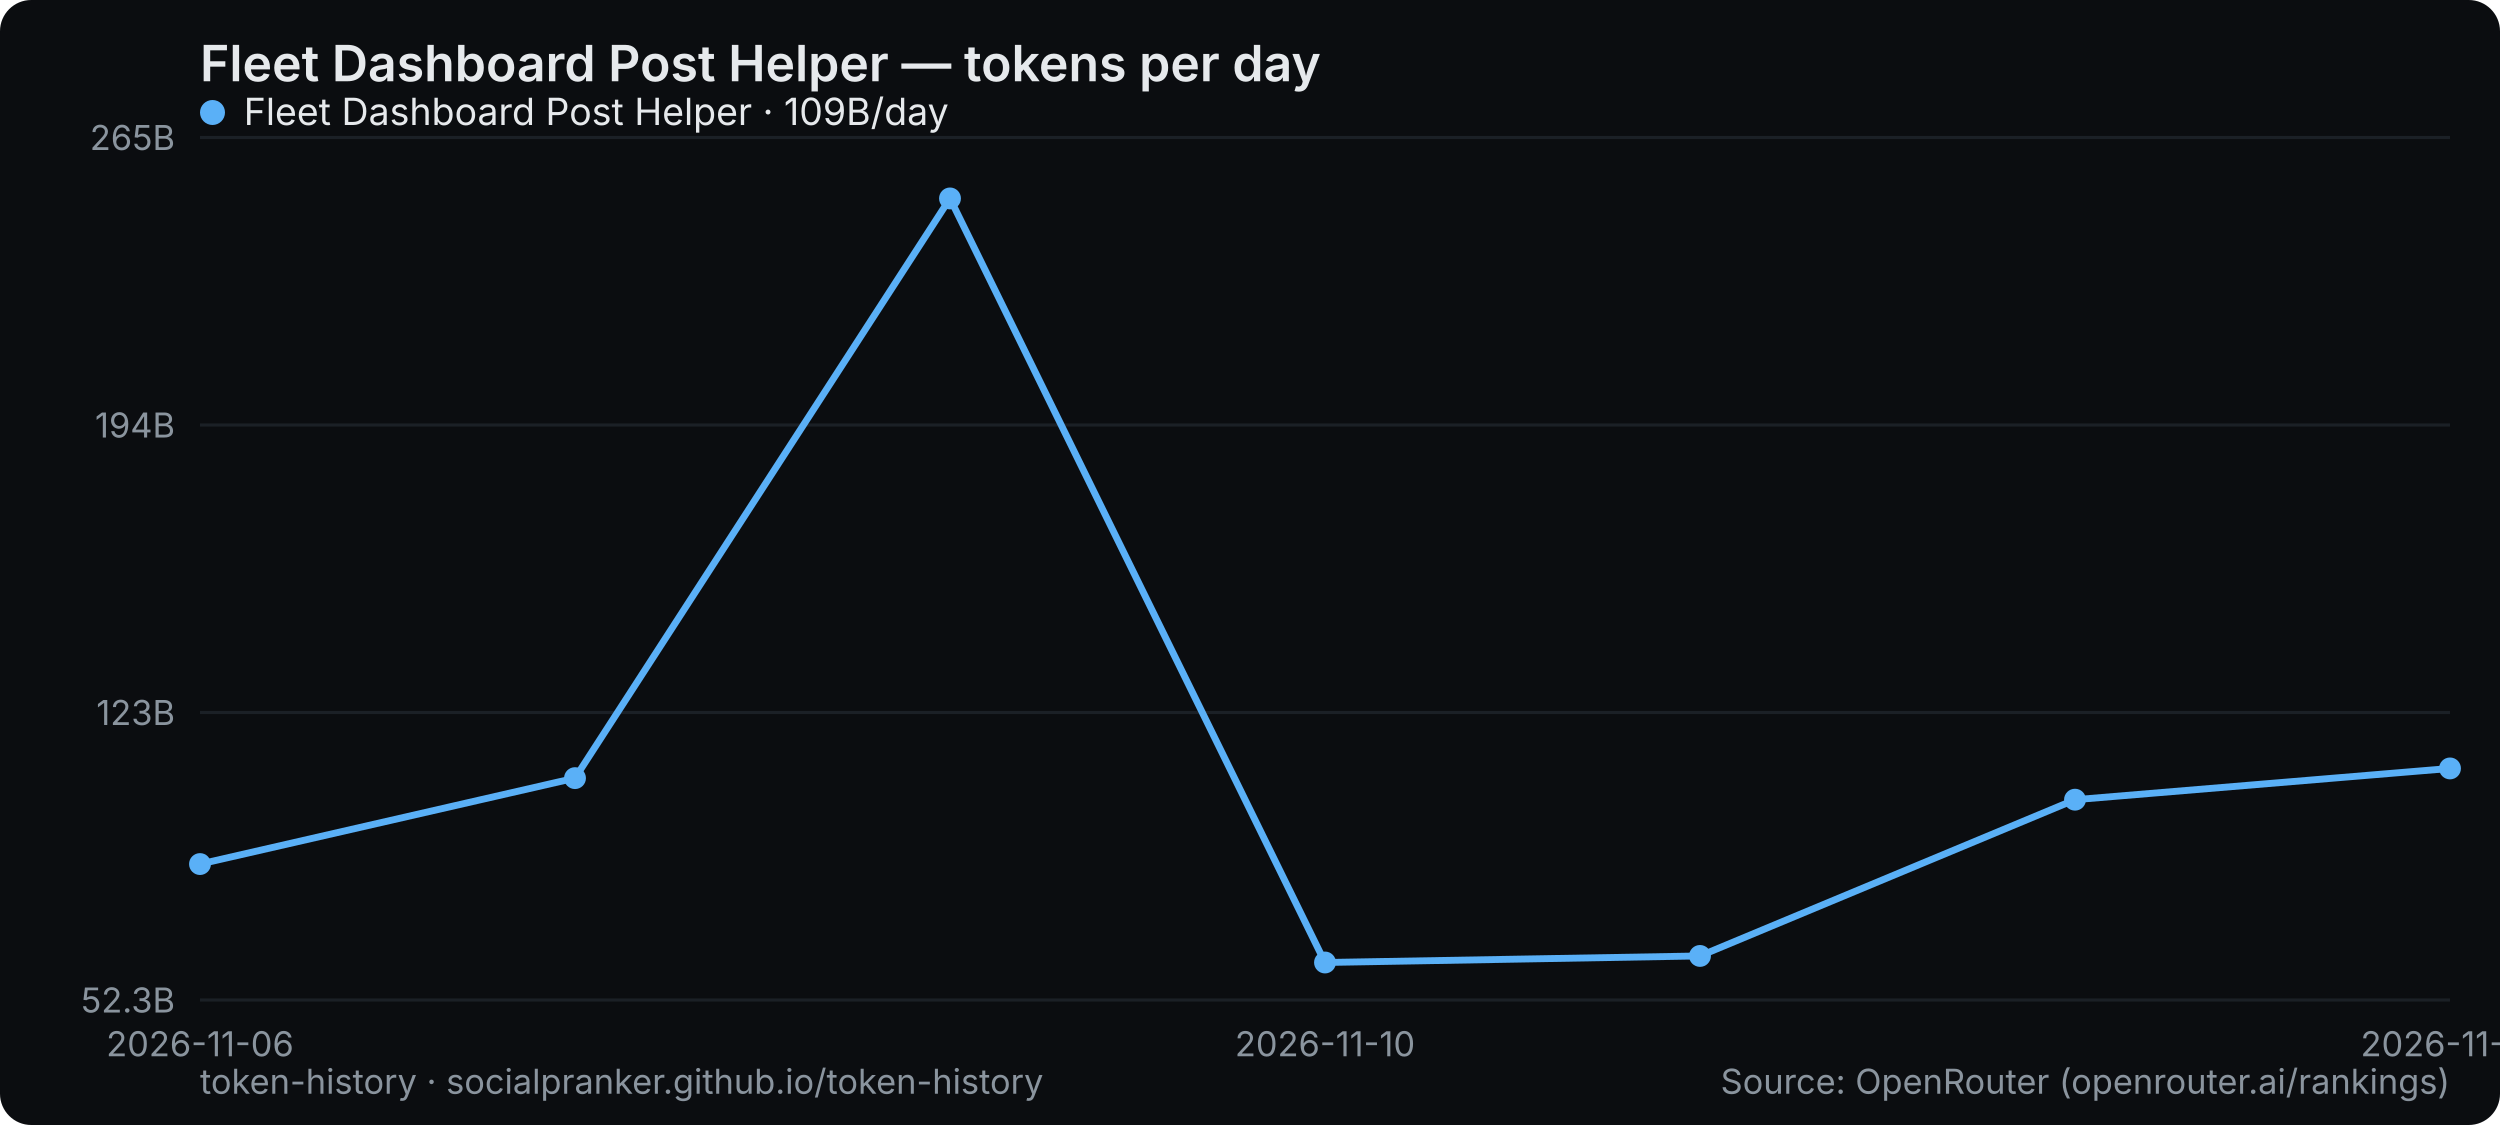
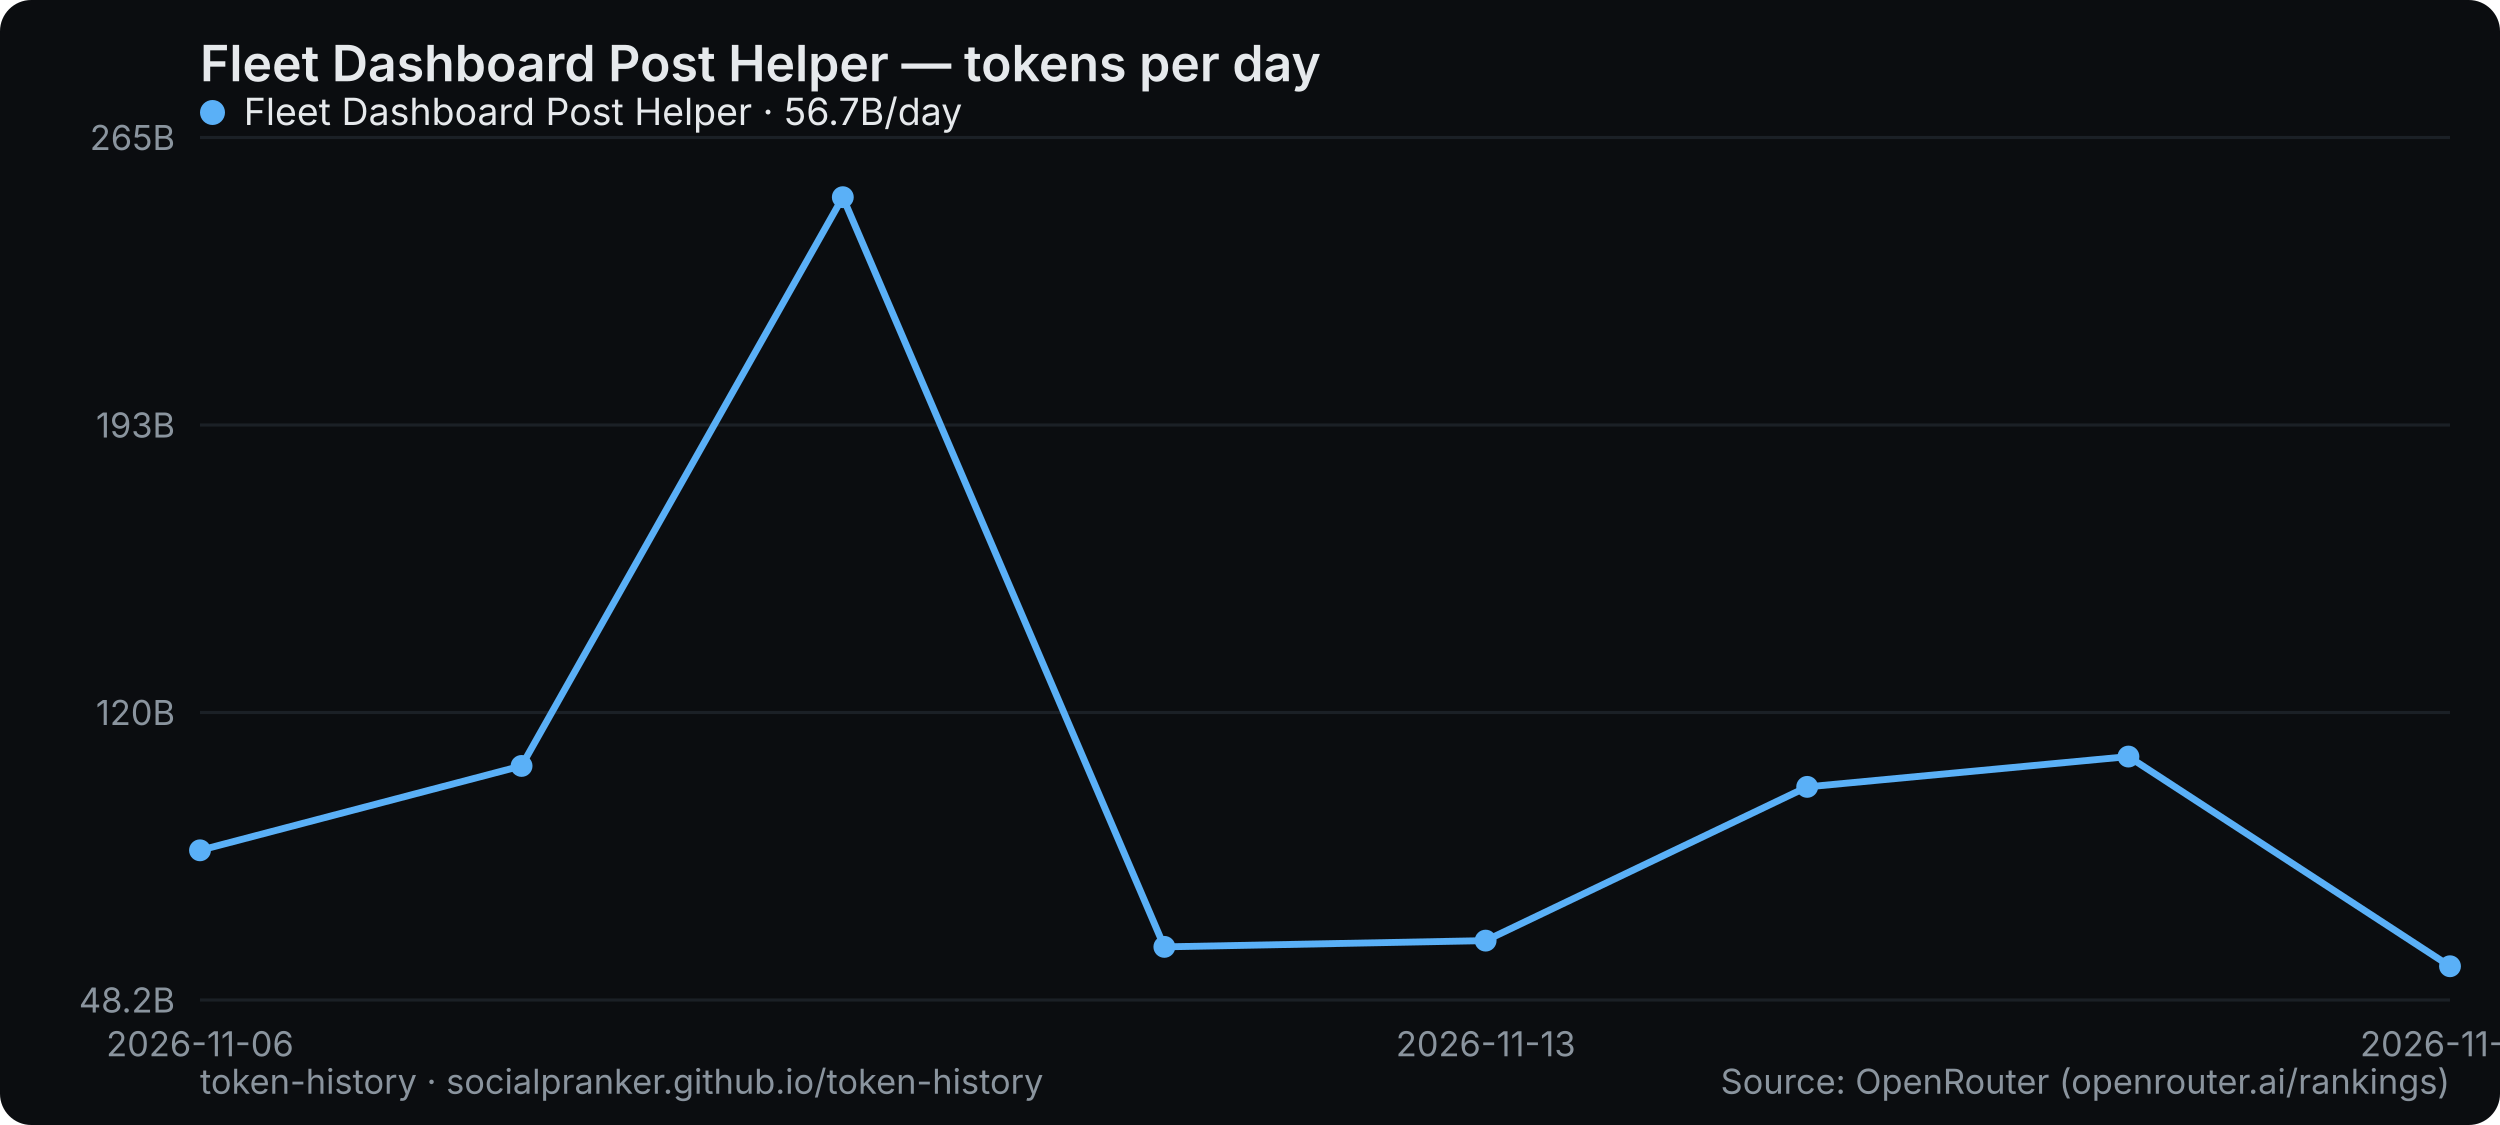
<svg xmlns="http://www.w3.org/2000/svg" width="800" height="360" viewBox="0 0 800 360" role="img" aria-label="Fleet Dashboard Post Helper — tokens per day">
  <rect width="800" height="360" rx="10" fill="#0b0d10" />
  <text x="64" y="26" font-family="system-ui,-apple-system,Segoe UI,sans-serif" font-size="16" font-weight="600" fill="#e6e9ec">Fleet Dashboard Post Helper — tokens per day</text>
  <line x1="64" y1="320" x2="784" y2="320" stroke="#1b2026" stroke-width="1" />
-   <text x="56" y="324" text-anchor="end" font-family="system-ui,-apple-system,Segoe UI,sans-serif" font-size="11" fill="#8a949e">52.3B</text>
+   <text x="56" y="324" text-anchor="end" font-family="system-ui,-apple-system,Segoe UI,sans-serif" font-size="11" fill="#8a949e">48.2B</text>
  <line x1="64" y1="228" x2="784" y2="228" stroke="#1b2026" stroke-width="1" />
-   <text x="56" y="232" text-anchor="end" font-family="system-ui,-apple-system,Segoe UI,sans-serif" font-size="11" fill="#8a949e">123B</text>
+   <text x="56" y="232" text-anchor="end" font-family="system-ui,-apple-system,Segoe UI,sans-serif" font-size="11" fill="#8a949e">120B</text>
  <line x1="64" y1="136" x2="784" y2="136" stroke="#1b2026" stroke-width="1" />
-   <text x="56" y="140" text-anchor="end" font-family="system-ui,-apple-system,Segoe UI,sans-serif" font-size="11" fill="#8a949e">194B</text>
+   <text x="56" y="140" text-anchor="end" font-family="system-ui,-apple-system,Segoe UI,sans-serif" font-size="11" fill="#8a949e">193B</text>
  <line x1="64" y1="44" x2="784" y2="44" stroke="#1b2026" stroke-width="1" />
  <text x="56" y="48" text-anchor="end" font-family="system-ui,-apple-system,Segoe UI,sans-serif" font-size="11" fill="#8a949e">265B</text>
  <text x="64" y="338" text-anchor="middle" font-family="system-ui,-apple-system,Segoe UI,sans-serif" font-size="11" fill="#8a949e">2026-11-06</text>
-   <text x="424" y="338" text-anchor="middle" font-family="system-ui,-apple-system,Segoe UI,sans-serif" font-size="11" fill="#8a949e">2026-11-10</text>
-   <text x="784" y="338" text-anchor="middle" font-family="system-ui,-apple-system,Segoe UI,sans-serif" font-size="11" fill="#8a949e">2026-11-15</text>
-   <polyline points="64.0,276.5 184.0,249.0 304.0,63.5 424.0,308.0 544.0,305.9 664.0,255.9 784.0,245.9" fill="none" stroke="#5ab0f7" stroke-width="2.2" stroke-linejoin="round" stroke-linecap="round" />
-   <circle cx="64.0" cy="276.5" r="3.5" fill="#5ab0f7" />
-   <circle cx="184.0" cy="249.0" r="3.5" fill="#5ab0f7" />
-   <circle cx="304.0" cy="63.5" r="3.5" fill="#5ab0f7" />
-   <circle cx="424.0" cy="308.0" r="3.5" fill="#5ab0f7" />
-   <circle cx="544.0" cy="305.9" r="3.5" fill="#5ab0f7" />
-   <circle cx="664.0" cy="255.9" r="3.5" fill="#5ab0f7" />
-   <circle cx="784.0" cy="245.9" r="3.5" fill="#5ab0f7" />
+   <text x="475.429" y="338" text-anchor="middle" font-family="system-ui,-apple-system,Segoe UI,sans-serif" font-size="11" fill="#8a949e">2026-11-13</text>
+   <text x="784" y="338" text-anchor="middle" font-family="system-ui,-apple-system,Segoe UI,sans-serif" font-size="11" fill="#8a949e">2026-11-16</text>
+   <polyline points="64.0,272.1 166.9,245.1 269.7,63.1 372.6,303.0 475.4,301.0 578.3,251.8 681.1,242.1 784.0,309.2" fill="none" stroke="#5ab0f7" stroke-width="2.2" stroke-linejoin="round" stroke-linecap="round" />
+   <circle cx="64.0" cy="272.1" r="3.5" fill="#5ab0f7" />
+   <circle cx="166.9" cy="245.1" r="3.5" fill="#5ab0f7" />
+   <circle cx="269.7" cy="63.1" r="3.5" fill="#5ab0f7" />
+   <circle cx="372.6" cy="303.0" r="3.5" fill="#5ab0f7" />
+   <circle cx="475.4" cy="301.0" r="3.5" fill="#5ab0f7" />
+   <circle cx="578.3" cy="251.8" r="3.5" fill="#5ab0f7" />
+   <circle cx="681.1" cy="242.1" r="3.5" fill="#5ab0f7" />
+   <circle cx="784.0" cy="309.2" r="3.5" fill="#5ab0f7" />
  <g font-family="system-ui,-apple-system,Segoe UI,sans-serif" font-size="12">
    <circle cx="68" cy="36" r="4" fill="#5ab0f7" />
-     <text x="78" y="40" fill="#e6e9ec">Fleet Dashboard Post Helper · 109B/day</text>
+     <text x="78" y="40" fill="#e6e9ec">Fleet Dashboard Post Helper · 56.7B/day</text>
  </g>
  <text x="64" y="350" font-family="system-ui,-apple-system,Segoe UI,sans-serif" font-size="11" fill="#8a949e">token-history · socialpranker.github.io/token-history</text>
  <text x="784" y="350" text-anchor="end" font-family="system-ui,-apple-system,Segoe UI,sans-serif" font-size="11" fill="#8a949e">Source: OpenRouter (openrouter.ai/rankings)</text>
</svg>
